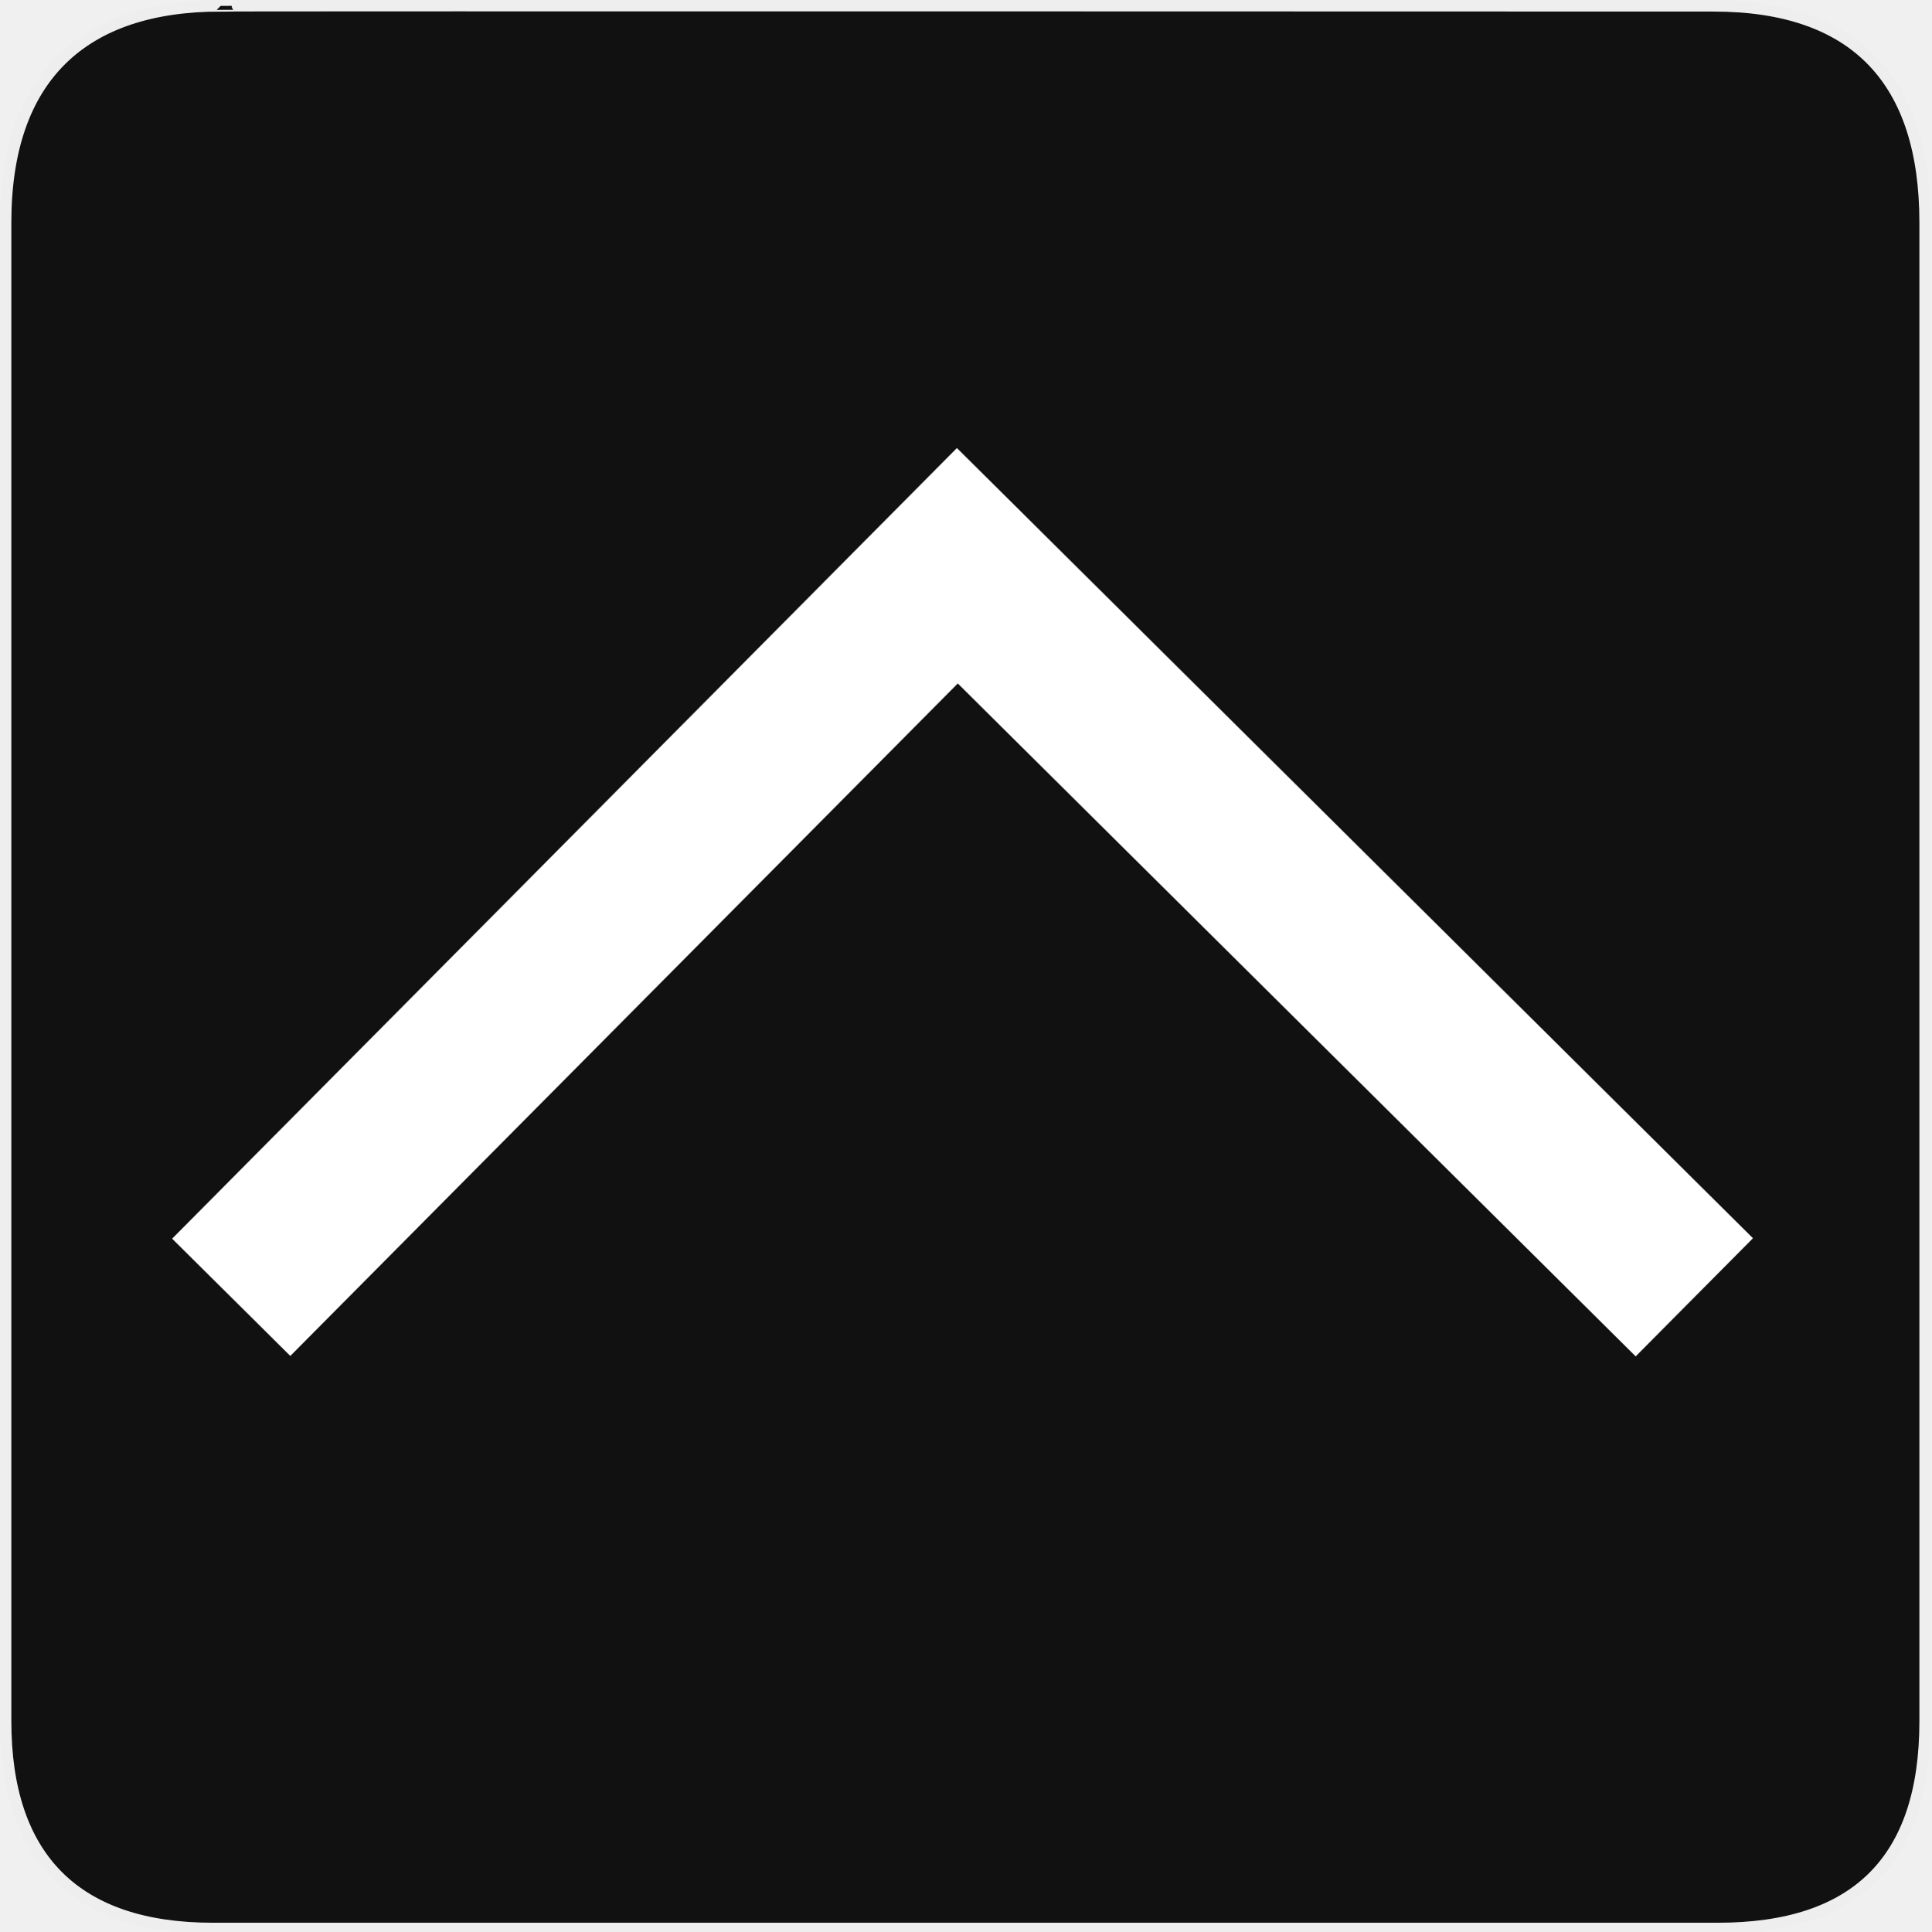
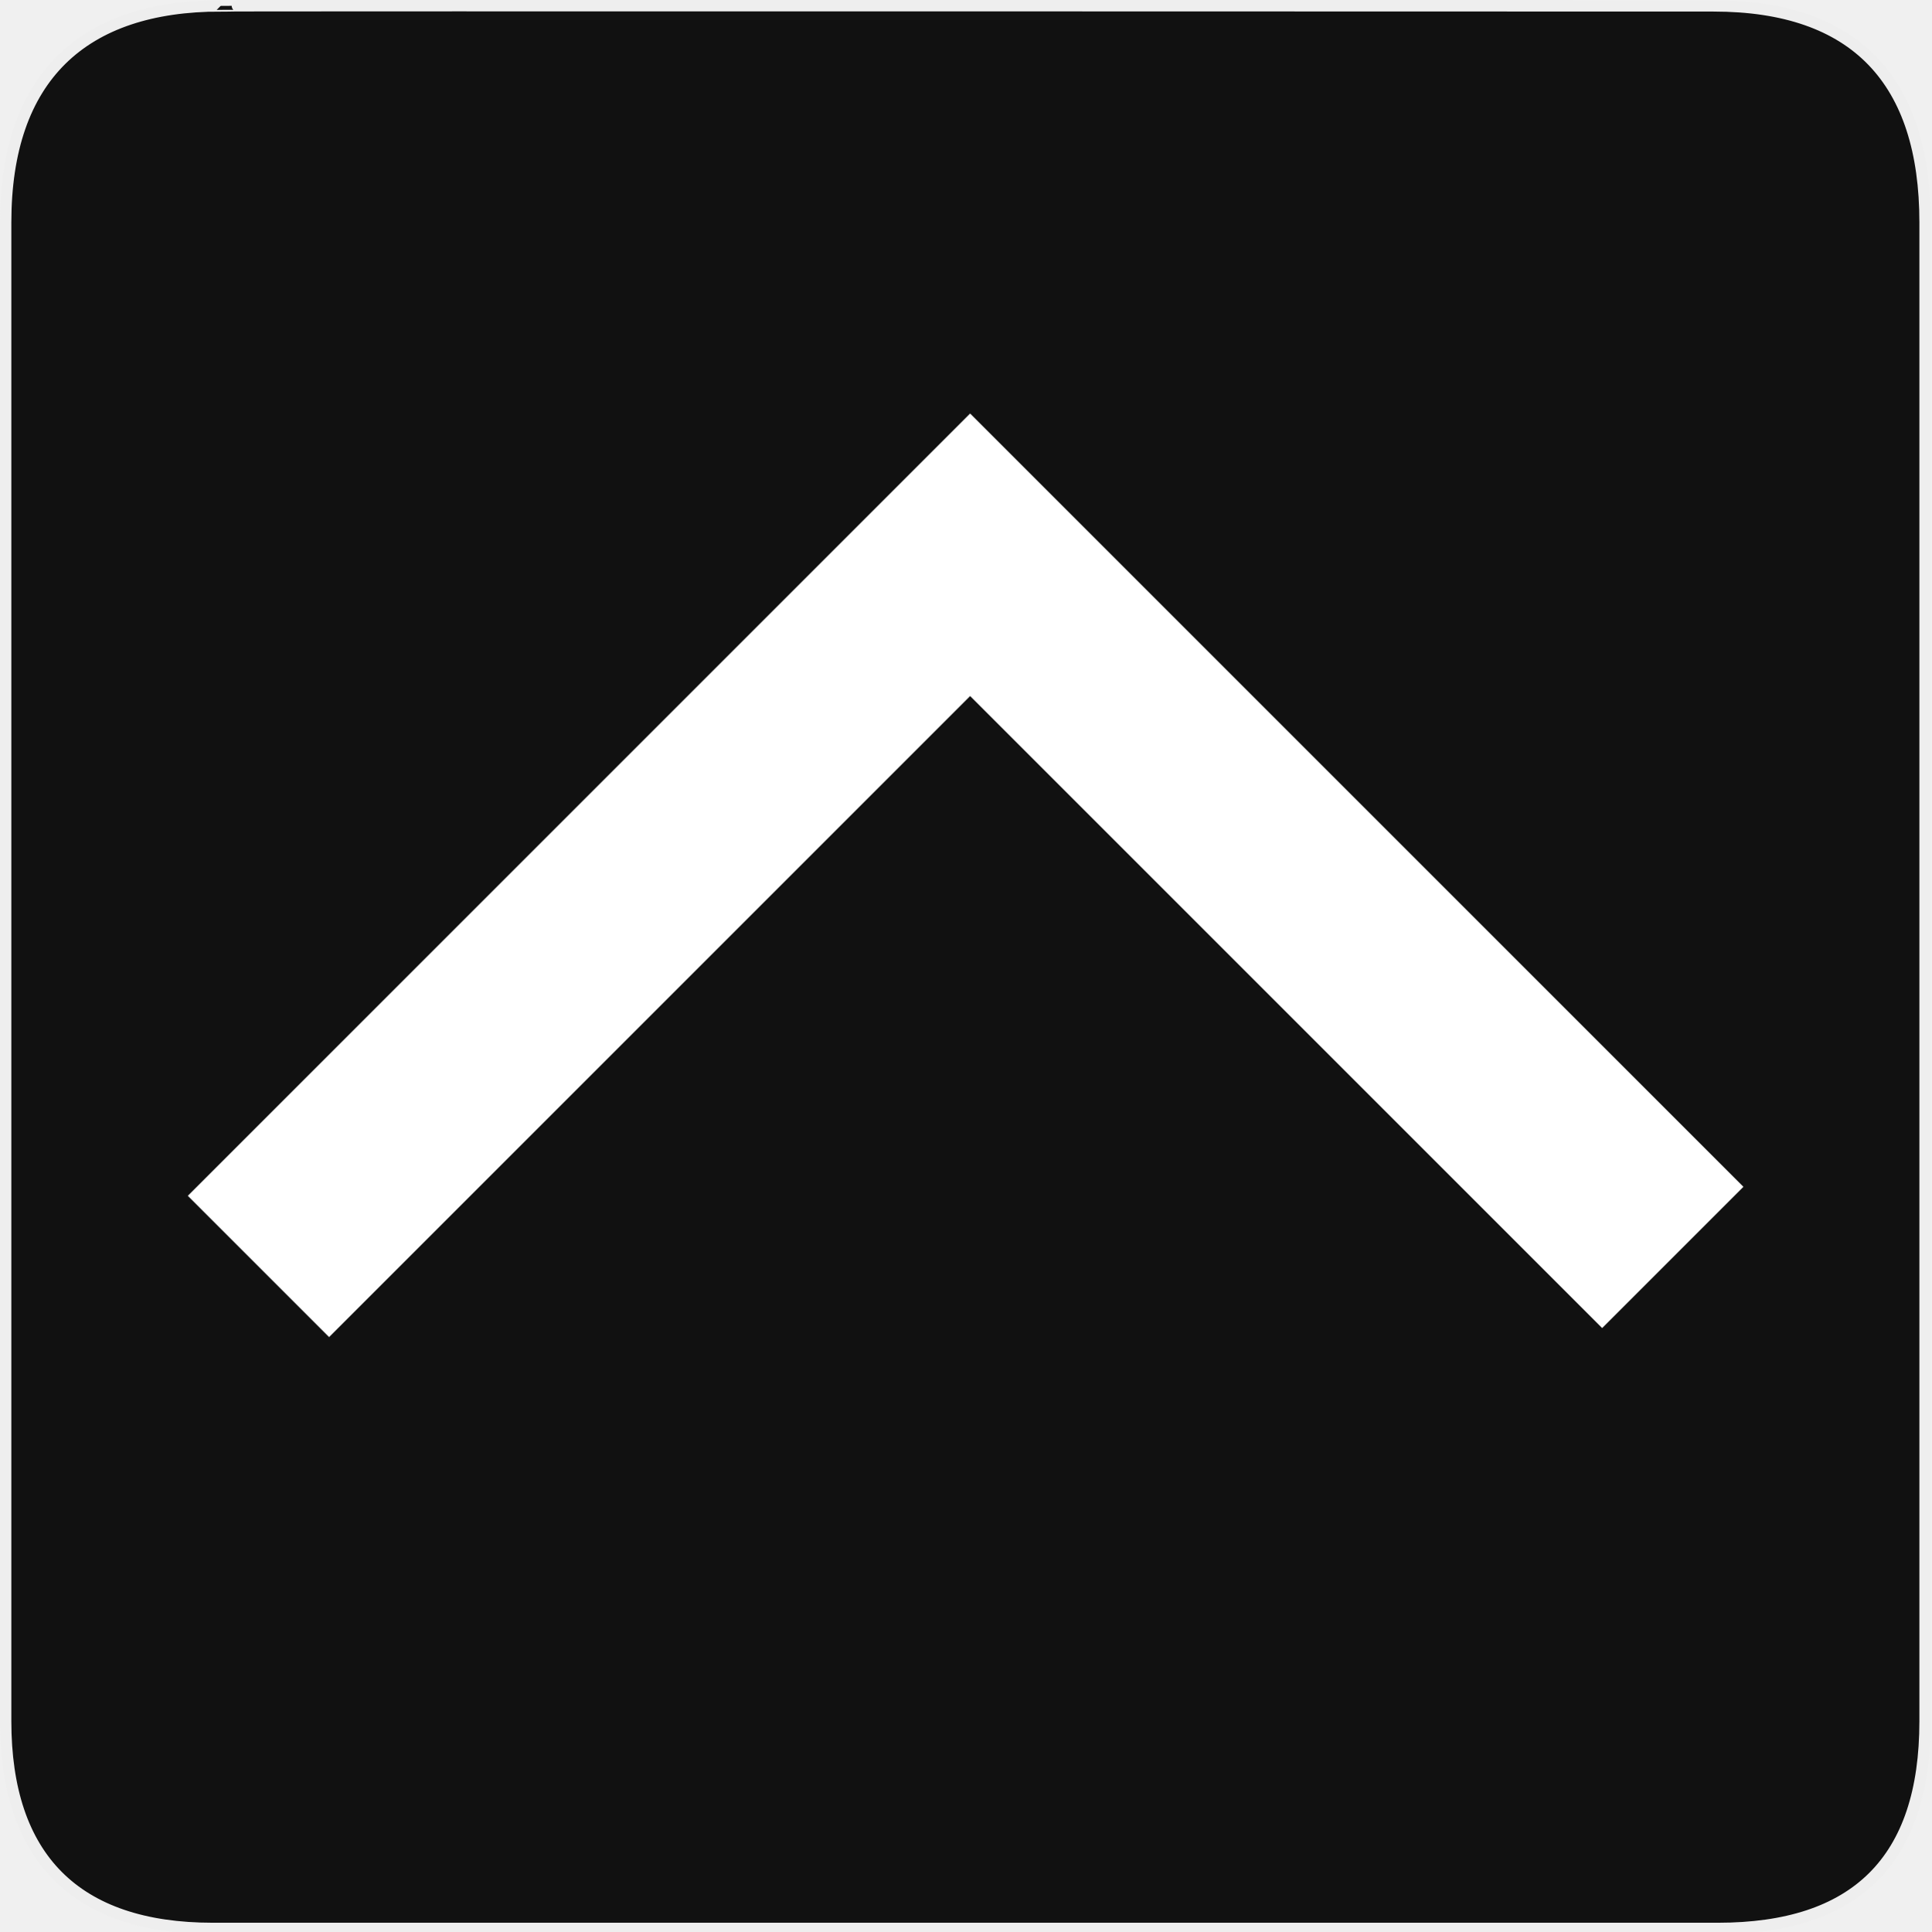
<svg xmlns="http://www.w3.org/2000/svg" version="1.0" width="580" height="580" id="svg2">
  <defs id="defs4">
    <symbol viewBox="244.5 110 489 219.9" id="symbol-university">
      <path id="path4460" d="M79,43l57,119c0,0,21-96,104-96s124,106,124,106l43-133l82-17L0,17L79,43z" />
      <path id="path4462" d="M94,176l-21,39" stroke-width="20" stroke="#000000" fill="none" />
      <path id="path4464" d="M300,19c0,10.5-22.6,19-50.5,19S199,29.5,199,19s22.6-19,50.5-19S300,8.5,300,19z" />
      <path id="path4466" d="M112,216l-16-38L64,88c0,0-9-8-4-35s16-24,16-24" stroke-width="20" stroke="#000000" ill="none" />
    </symbol>
  </defs>
  <g id="g1327">
    <path d="M 66.275,1.768 C 24.94,1.768 1.704,23.139 1.704,66.804 L 1.704,516.927 C 1.704,557.771 22.599,579.156 63.896,579.156 L 515.92,579.156 C 557.227,579.156 578.149,558.841 578.149,516.927 L 578.149,66.804 C 578.149,24.203 557.227,1.768 514.628,1.768 C 514.624,1.768 66.133,1.625 66.275,1.768 z " style="fill:#111;stroke:#eee;stroke-width:3.408" id="path1329" />
  </g>
-   <path style="fill:none;fill-rule:evenodd;stroke:#ffffff;stroke-width:50;stroke-linecap:butt;stroke-linejoin:miter;stroke-miterlimit:4;stroke-dasharray:none;stroke-opacity:1" d="M 69.439,389.618 287.519,169.91 508.855,389.618" id="path4340" />
+   <path style="color:#000000;font-style:normal;font-variant:normal;font-weight:normal;font-stretch:normal;font-size:medium;line-height:normal;font-family:sans-serif;text-indent:0;text-align:start;text-decoration:none;text-decoration-line:none;text-decoration-style:solid;text-decoration-color:#000000;letter-spacing:normal;word-spacing:normal;text-transform:none;direction:ltr;block-progression:tb;writing-mode:lr-tb;baseline-shift:baseline;text-anchor:start;white-space:normal;clip-rule:nonzero;display:inline;overflow:visible;visibility:visible;opacity:1;isolation:auto;mix-blend-mode:normal;color-interpolation:sRGB;color-interpolation-filters:linearRGB;solid-color:#000000;solid-opacity:1;fill:#ffffff;fill-opacity:1;fill-rule:evenodd;stroke:none;stroke-width:60;stroke-linecap:butt;stroke-linejoin:miter;stroke-miterlimit:4;stroke-dasharray:none;stroke-dashoffset:0;stroke-opacity:1;color-rendering:auto;image-rendering:auto;shape-rendering:auto;text-rendering:auto;enable-background:accumulate" d="M 291.355,124.186 56.402,359.139 98.828,401.566 291.355,209.039 481.172,398.854 523.598,356.428 Z" id="path4153" />
</svg>
